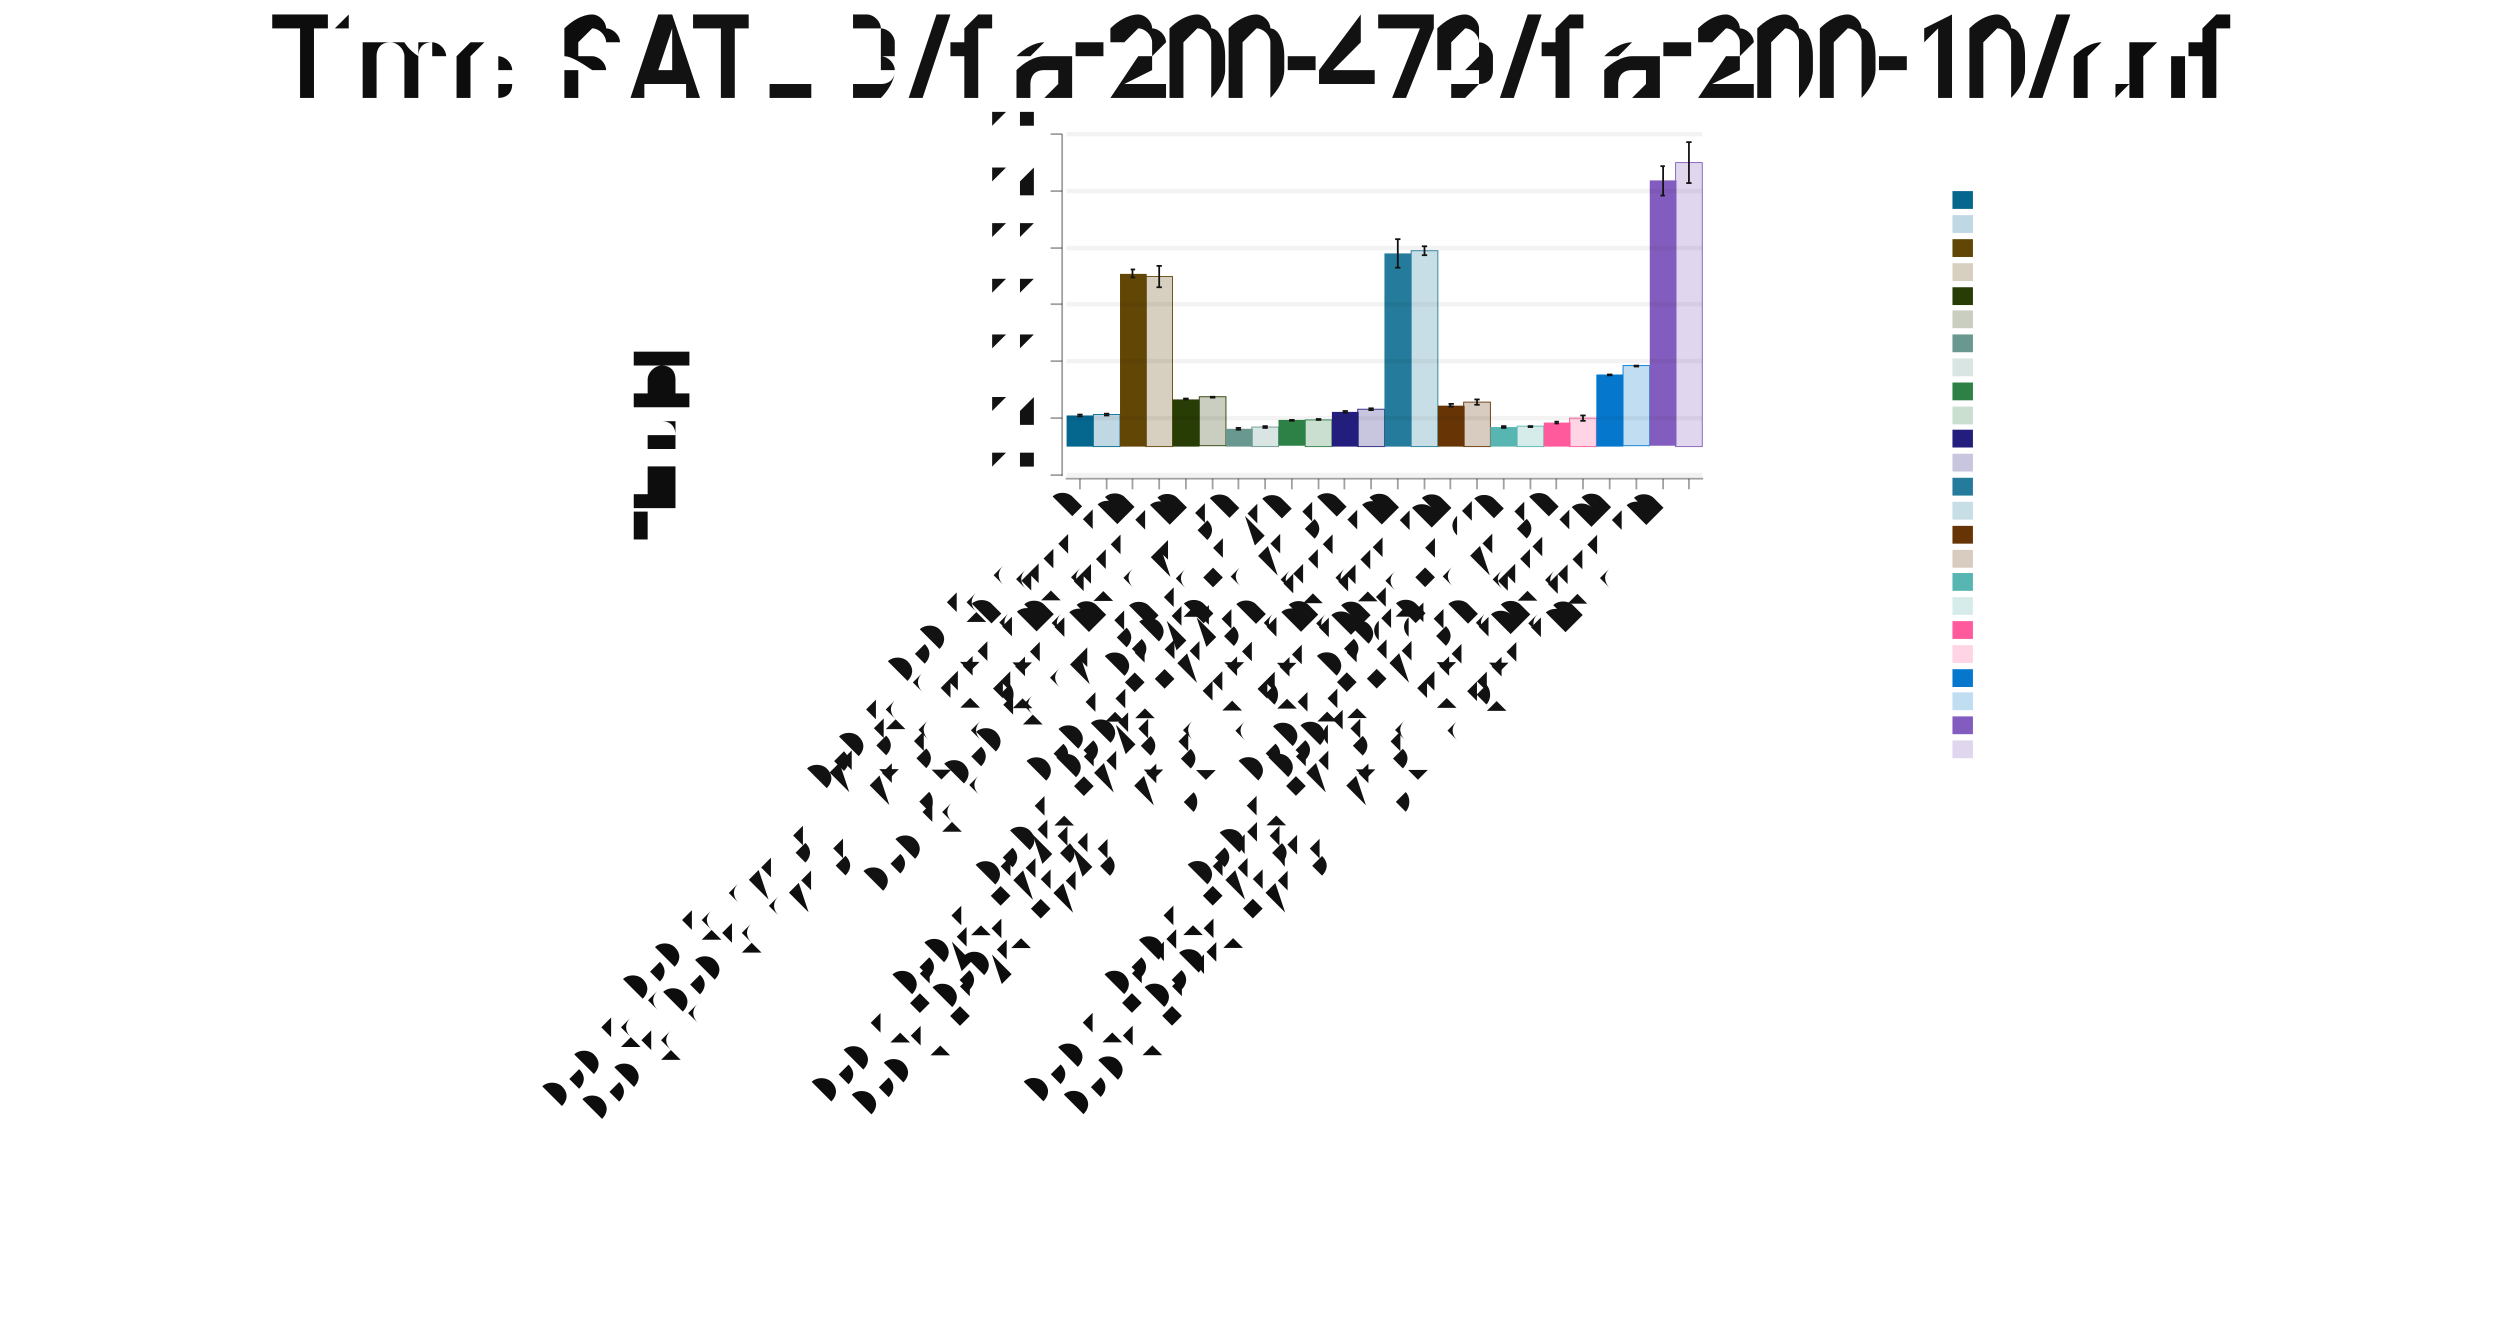
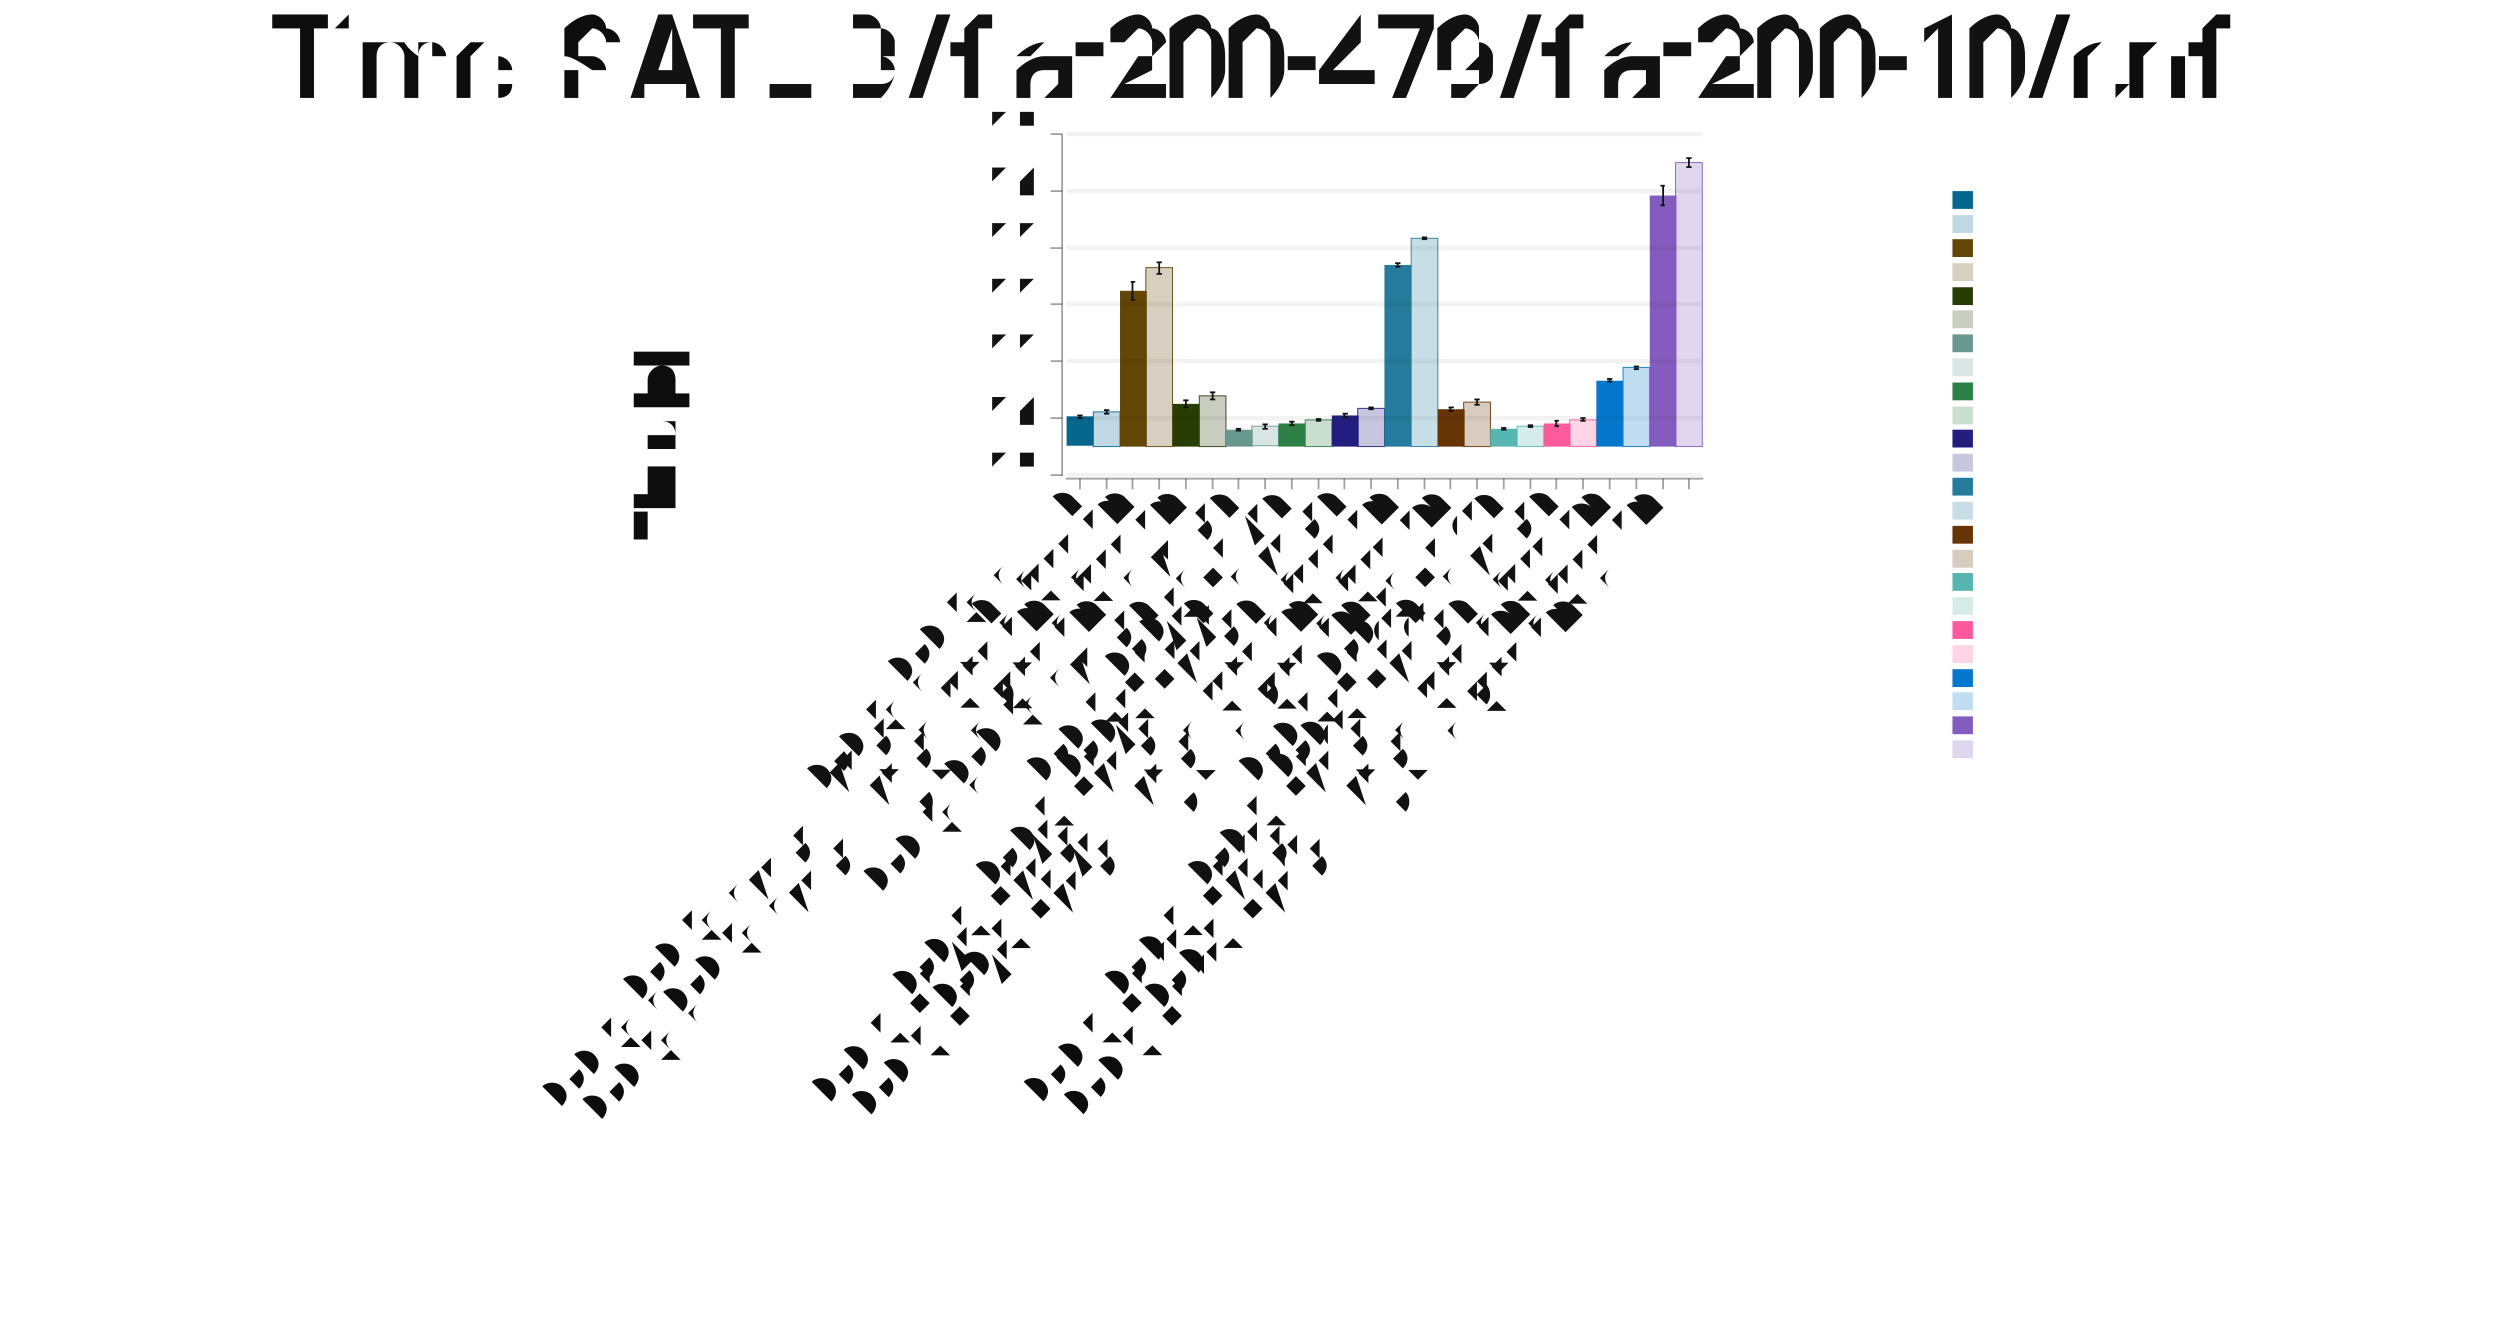
<svg xmlns="http://www.w3.org/2000/svg" width="563" height="300" viewBox="-1.505 -0.5 2.808 1.495">
  <style>svg {color-scheme: light dark;} {.canvas g, .title g, .axisbar g, .ticktext g, .tickglyph g, .ticklines g, .legendContent g text {fill: rgb(5%, 5%, 5%);} .ticklines g, .tickglyph g, .legendBorder g {stroke: rgb(5%, 5%, 5%);} .legendBorder g {fill: rgb(94%, 94%, 94%);}} @media (prefers-color-scheme:dark) {.canvas g, .title g, .axisbar g, .ticktext g, .tickglyph g, .ticklines g, .legendContent g text {fill: rgb(94%, 94%, 94%);} .ticklines g, .tickglyph g, .legendBorder g {stroke: rgb(94%, 94%, 94%);} .legendBorder g {fill: rgb(5%, 5%, 5%);}}
svg { font-family: system-ui,-apple-system,"Segoe UI",Roboto,"Helvetica Neue",Arial,"Noto Sans","Liberation Sans",sans-serif,"Apple Color Emoji","Segoe UI Emoji","Segoe UI Symbol","Noto Color Emoji";
}

ticktext { font-family: SFMono-Regular,Menlo,Monaco,Consolas,"Liberation Mono","Courier New",monospace;}</style>
  <g class="chart">
    <g class="barchart">
      <g stroke-width="0" stroke="rgb(2%, 29%, 48%)" stroke-opacity="1.0" fill="rgb(0%, 39%, 55%)" fill-opacity="1.0">
-         <rect width="0.03" height="0.035" x="-0.307" y="-0.034" />
+         <rect width="0.03" height="0.033" x="-0.307" y="-0.033" />
      </g>
      <g stroke-width="0.001" stroke="rgb(0%, 39%, 55%)" stroke-opacity="1.0" fill="rgb(0%, 39%, 55%)" fill-opacity="0.25">
-         <rect width="0.03" height="0.036" x="-0.277" y="-0.035" />
+         <rect width="0.03" height="0.039" x="-0.277" y="-0.038" />
      </g>
      <g stroke-width="0" stroke="rgb(2%, 29%, 48%)" stroke-opacity="1.0" fill="rgb(37%, 26%, 0%)" fill-opacity="1.0">
-         <rect width="0.03" height="0.194" x="-0.247" y="-0.193" />
+         <rect width="0.03" height="0.175" x="-0.247" y="-0.174" />
      </g>
      <g stroke-width="0.001" stroke="rgb(37%, 26%, 0%)" stroke-opacity="1.0" fill="rgb(37%, 26%, 0%)" fill-opacity="0.25">
-         <rect width="0.03" height="0.191" x="-0.218" y="-0.19" />
+         <rect width="0.03" height="0.201" x="-0.218" y="-0.2" />
      </g>
      <g stroke-width="0" stroke="rgb(2%, 29%, 48%)" stroke-opacity="1.0" fill="rgb(14%, 22%, 0%)" fill-opacity="1.0">
-         <rect width="0.03" height="0.053" x="-0.188" y="-0.052" />
+         <rect width="0.03" height="0.048" x="-0.188" y="-0.047" />
      </g>
      <g stroke-width="0.001" stroke="rgb(14%, 22%, 0%)" stroke-opacity="1.0" fill="rgb(14%, 22%, 0%)" fill-opacity="0.25">
-         <rect width="0.03" height="0.055" x="-0.158" y="-0.055" />
+         <rect width="0.03" height="0.057" x="-0.158" y="-0.056" />
      </g>
      <g stroke-width="0" stroke="rgb(2%, 29%, 48%)" stroke-opacity="1.0" fill="rgb(40%, 59%, 56%)" fill-opacity="1.0">
-         <rect width="0.03" height="0.02" x="-0.128" y="-0.019" />
+         <rect width="0.03" height="0.019" x="-0.128" y="-0.018" />
      </g>
      <g stroke-width="0.001" stroke="rgb(40%, 59%, 56%)" stroke-opacity="1.0" fill="rgb(40%, 59%, 56%)" fill-opacity="0.25">
-         <rect width="0.03" height="0.022" x="-0.099" y="-0.021" />
+         <rect width="0.03" height="0.022" x="-0.099" y="-0.022" />
      </g>
      <g stroke-width="0" stroke="rgb(2%, 29%, 48%)" stroke-opacity="1.0" fill="rgb(16%, 49%, 26%)" fill-opacity="1.0">
-         <rect width="0.03" height="0.029" x="-0.069" y="-0.029" />
+         <rect width="0.03" height="0.026" x="-0.069" y="-0.025" />
      </g>
      <g stroke-width="0.001" stroke="rgb(16%, 49%, 26%)" stroke-opacity="1.0" fill="rgb(16%, 49%, 26%)" fill-opacity="0.25">
        <rect width="0.03" height="0.03" x="-0.039" y="-0.029" />
      </g>
      <g stroke-width="0" stroke="rgb(2%, 29%, 48%)" stroke-opacity="1.0" fill="rgb(12%, 10%, 48%)" fill-opacity="1.0">
-         <rect width="0.03" height="0.039" x="-0.009" y="-0.038" />
+         <rect width="0.03" height="0.035" x="-0.009" y="-0.034" />
      </g>
      <g stroke-width="0.001" stroke="rgb(12%, 10%, 48%)" stroke-opacity="1.0" fill="rgb(12%, 10%, 48%)" fill-opacity="0.25">
-         <rect width="0.03" height="0.042" x="0.02" y="-0.041" />
+         <rect width="0.03" height="0.043" x="0.02" y="-0.042" />
      </g>
      <g stroke-width="0" stroke="rgb(2%, 29%, 48%)" stroke-opacity="1.0" fill="rgb(13%, 47%, 60%)" fill-opacity="1.0">
-         <rect width="0.03" height="0.217" x="0.05" y="-0.216" />
+         <rect width="0.03" height="0.204" x="0.05" y="-0.203" />
      </g>
      <g stroke-width="0.001" stroke="rgb(13%, 47%, 60%)" stroke-opacity="1.0" fill="rgb(13%, 47%, 60%)" fill-opacity="0.25">
-         <rect width="0.03" height="0.22" x="0.08" y="-0.219" />
+         <rect width="0.03" height="0.234" x="0.08" y="-0.233" />
      </g>
      <g stroke-width="0" stroke="rgb(2%, 29%, 48%)" stroke-opacity="1.0" fill="rgb(39%, 19%, 0%)" fill-opacity="1.0">
-         <rect width="0.03" height="0.046" x="0.11" y="-0.045" />
+         <rect width="0.03" height="0.042" x="0.11" y="-0.041" />
      </g>
      <g stroke-width="0.001" stroke="rgb(39%, 19%, 0%)" stroke-opacity="1.0" fill="rgb(39%, 19%, 0%)" fill-opacity="0.25">
        <rect width="0.03" height="0.05" x="0.139" y="-0.049" />
      </g>
      <g stroke-width="0" stroke="rgb(2%, 29%, 48%)" stroke-opacity="1.0" fill="rgb(33%, 71%, 69%)" fill-opacity="1.0">
-         <rect width="0.03" height="0.022" x="0.169" y="-0.021" />
+         <rect width="0.03" height="0.02" x="0.169" y="-0.019" />
      </g>
      <g stroke-width="0.001" stroke="rgb(33%, 71%, 69%)" stroke-opacity="1.0" fill="rgb(33%, 71%, 69%)" fill-opacity="0.25">
        <rect width="0.03" height="0.023" x="0.199" y="-0.022" />
      </g>
      <g stroke-width="0" stroke="rgb(2%, 29%, 48%)" stroke-opacity="1.0" fill="rgb(100%, 34%, 60%)" fill-opacity="1.0">
-         <rect width="0.03" height="0.027" x="0.229" y="-0.026" />
+         <rect width="0.03" height="0.026" x="0.229" y="-0.025" />
      </g>
      <g stroke-width="0.001" stroke="rgb(100%, 34%, 60%)" stroke-opacity="1.0" fill="rgb(100%, 34%, 60%)" fill-opacity="0.25">
-         <rect width="0.03" height="0.032" x="0.258" y="-0.031" />
+         <rect width="0.03" height="0.03" x="0.258" y="-0.029" />
      </g>
      <g stroke-width="0" stroke="rgb(2%, 29%, 48%)" stroke-opacity="1.0" fill="rgb(0%, 46%, 80%)" fill-opacity="1.0">
-         <rect width="0.03" height="0.081" x="0.288" y="-0.08" />
+         <rect width="0.03" height="0.074" x="0.288" y="-0.073" />
      </g>
      <g stroke-width="0.001" stroke="rgb(0%, 46%, 80%)" stroke-opacity="1.0" fill="rgb(0%, 46%, 80%)" fill-opacity="0.25">
-         <rect width="0.03" height="0.09" x="0.318" y="-0.09" />
+         <rect width="0.03" height="0.089" x="0.318" y="-0.088" />
      </g>
      <g stroke-width="0" stroke="rgb(2%, 29%, 48%)" stroke-opacity="1.0" fill="rgb(50%, 35%, 74%)" fill-opacity="1.0">
-         <rect width="0.03" height="0.298" x="0.348" y="-0.298" />
+         <rect width="0.03" height="0.282" x="0.348" y="-0.281" />
      </g>
      <g stroke-width="0.001" stroke="rgb(50%, 35%, 74%)" stroke-opacity="1.0" fill="rgb(50%, 35%, 74%)" fill-opacity="0.25">
        <rect width="0.03" height="0.319" x="0.377" y="-0.318" />
      </g>
    </g>
    <g class="errors">
      <g stroke-width="0.002" stroke="rgb(5%, 5%, 5%)" stroke-opacity="1.0" fill="none">
-         <polyline points="-0.295,-0.033 -0.289,-0.033" />
-         <polyline points="-0.292,-0.033 -0.292,-0.035" />
-         <polyline points="-0.295,-0.035 -0.289,-0.035" />
-       </g>
-       <g stroke-width="0.002" stroke="rgb(5%, 5%, 5%)" stroke-opacity="1.0" fill="none">
-         <polyline points="-0.265,-0.034 -0.259,-0.034" />
-         <polyline points="-0.262,-0.034 -0.262,-0.036" />
+         <polyline points="-0.295,-0.031 -0.289,-0.031" />
+         <polyline points="-0.292,-0.031 -0.292,-0.034" />
+         <polyline points="-0.295,-0.034 -0.289,-0.034" />
+       </g>
+       <g stroke-width="0.002" stroke="rgb(5%, 5%, 5%)" stroke-opacity="1.0" fill="none">
        <polyline points="-0.265,-0.036 -0.259,-0.036" />
-       </g>
-       <g stroke-width="0.002" stroke="rgb(5%, 5%, 5%)" stroke-opacity="1.0" fill="none">
-         <polyline points="-0.235,-0.189 -0.23,-0.189" />
-         <polyline points="-0.233,-0.189 -0.233,-0.198" />
-         <polyline points="-0.235,-0.198 -0.23,-0.198" />
-       </g>
-       <g stroke-width="0.002" stroke="rgb(5%, 5%, 5%)" stroke-opacity="1.0" fill="none">
-         <polyline points="-0.206,-0.178 -0.2,-0.178" />
-         <polyline points="-0.203,-0.178 -0.203,-0.202" />
-         <polyline points="-0.206,-0.202 -0.2,-0.202" />
-       </g>
-       <g stroke-width="0.002" stroke="rgb(5%, 5%, 5%)" stroke-opacity="1.0" fill="none">
-         <polyline points="-0.176,-0.052 -0.17,-0.052" />
-         <polyline points="-0.173,-0.052 -0.173,-0.053" />
-         <polyline points="-0.176,-0.053 -0.17,-0.053" />
-       </g>
-       <g stroke-width="0.002" stroke="rgb(5%, 5%, 5%)" stroke-opacity="1.0" fill="none">
-         <polyline points="-0.146,-0.054 -0.14,-0.054" />
-         <polyline points="-0.143,-0.054 -0.143,-0.055" />
-         <polyline points="-0.146,-0.055 -0.14,-0.055" />
-       </g>
-       <g stroke-width="0.002" stroke="rgb(5%, 5%, 5%)" stroke-opacity="1.0" fill="none">
-         <polyline points="-0.117,-0.018 -0.111,-0.018" />
-         <polyline points="-0.114,-0.018 -0.114,-0.02" />
-         <polyline points="-0.117,-0.02 -0.111,-0.02" />
-       </g>
-       <g stroke-width="0.002" stroke="rgb(5%, 5%, 5%)" stroke-opacity="1.0" fill="none">
-         <polyline points="-0.087,-0.02 -0.081,-0.02" />
-         <polyline points="-0.084,-0.02 -0.084,-0.022" />
-         <polyline points="-0.087,-0.022 -0.081,-0.022" />
-       </g>
-       <g stroke-width="0.002" stroke="rgb(5%, 5%, 5%)" stroke-opacity="1.0" fill="none">
-         <polyline points="-0.057,-0.028 -0.051,-0.028" />
-         <polyline points="-0.054,-0.028 -0.054,-0.029" />
-         <polyline points="-0.057,-0.029 -0.051,-0.029" />
-       </g>
-       <g stroke-width="0.002" stroke="rgb(5%, 5%, 5%)" stroke-opacity="1.0" fill="none">
-         <polyline points="-0.027,-0.029 -0.021,-0.029" />
-         <polyline points="-0.024,-0.029 -0.024,-0.03" />
+         <polyline points="-0.262,-0.036 -0.262,-0.04" />
+         <polyline points="-0.265,-0.04 -0.259,-0.04" />
+       </g>
+       <g stroke-width="0.002" stroke="rgb(5%, 5%, 5%)" stroke-opacity="1.0" fill="none">
+         <polyline points="-0.235,-0.164 -0.23,-0.164" />
+         <polyline points="-0.233,-0.164 -0.233,-0.184" />
+         <polyline points="-0.235,-0.184 -0.23,-0.184" />
+       </g>
+       <g stroke-width="0.002" stroke="rgb(5%, 5%, 5%)" stroke-opacity="1.0" fill="none">
+         <polyline points="-0.206,-0.193 -0.2,-0.193" />
+         <polyline points="-0.203,-0.193 -0.203,-0.206" />
+         <polyline points="-0.206,-0.206 -0.2,-0.206" />
+       </g>
+       <g stroke-width="0.002" stroke="rgb(5%, 5%, 5%)" stroke-opacity="1.0" fill="none">
+         <polyline points="-0.176,-0.043 -0.17,-0.043" />
+         <polyline points="-0.173,-0.043 -0.173,-0.051" />
+         <polyline points="-0.176,-0.051 -0.17,-0.051" />
+       </g>
+       <g stroke-width="0.002" stroke="rgb(5%, 5%, 5%)" stroke-opacity="1.0" fill="none">
+         <polyline points="-0.146,-0.052 -0.14,-0.052" />
+         <polyline points="-0.143,-0.052 -0.143,-0.06" />
+         <polyline points="-0.146,-0.06 -0.14,-0.06" />
+       </g>
+       <g stroke-width="0.002" stroke="rgb(5%, 5%, 5%)" stroke-opacity="1.0" fill="none">
+         <polyline points="-0.117,-0.017 -0.111,-0.017" />
+         <polyline points="-0.114,-0.017 -0.114,-0.019" />
+         <polyline points="-0.117,-0.019 -0.111,-0.019" />
+       </g>
+       <g stroke-width="0.002" stroke="rgb(5%, 5%, 5%)" stroke-opacity="1.0" fill="none">
+         <polyline points="-0.087,-0.019 -0.081,-0.019" />
+         <polyline points="-0.084,-0.019 -0.084,-0.024" />
+         <polyline points="-0.087,-0.024 -0.081,-0.024" />
+       </g>
+       <g stroke-width="0.002" stroke="rgb(5%, 5%, 5%)" stroke-opacity="1.0" fill="none">
+         <polyline points="-0.057,-0.023 -0.051,-0.023" />
+         <polyline points="-0.054,-0.023 -0.054,-0.027" />
+         <polyline points="-0.057,-0.027 -0.051,-0.027" />
+       </g>
+       <g stroke-width="0.002" stroke="rgb(5%, 5%, 5%)" stroke-opacity="1.0" fill="none">
+         <polyline points="-0.027,-0.028 -0.021,-0.028" />
+         <polyline points="-0.024,-0.028 -0.024,-0.03" />
        <polyline points="-0.027,-0.03 -0.021,-0.03" />
      </g>
      <g stroke-width="0.002" stroke="rgb(5%, 5%, 5%)" stroke-opacity="1.0" fill="none">
-         <polyline points="0.003,-0.037 0.009,-0.037" />
-         <polyline points="0.005,-0.037 0.005,-0.039" />
-         <polyline points="0.003,-0.039 0.009,-0.039" />
-       </g>
-       <g stroke-width="0.002" stroke="rgb(5%, 5%, 5%)" stroke-opacity="1.0" fill="none">
-         <polyline points="0.032,-0.04 0.038,-0.04" />
-         <polyline points="0.035,-0.04 0.035,-0.042" />
-         <polyline points="0.032,-0.042 0.038,-0.042" />
-       </g>
-       <g stroke-width="0.002" stroke="rgb(5%, 5%, 5%)" stroke-opacity="1.0" fill="none">
-         <polyline points="0.062,-0.2 0.068,-0.2" />
-         <polyline points="0.065,-0.2 0.065,-0.232" />
-         <polyline points="0.062,-0.232 0.068,-0.232" />
-       </g>
-       <g stroke-width="0.002" stroke="rgb(5%, 5%, 5%)" stroke-opacity="1.0" fill="none">
-         <polyline points="0.092,-0.214 0.098,-0.214" />
-         <polyline points="0.095,-0.214 0.095,-0.224" />
-         <polyline points="0.092,-0.224 0.098,-0.224" />
-       </g>
-       <g stroke-width="0.002" stroke="rgb(5%, 5%, 5%)" stroke-opacity="1.0" fill="none">
-         <polyline points="0.122,-0.044 0.128,-0.044" />
-         <polyline points="0.124,-0.044 0.124,-0.047" />
-         <polyline points="0.122,-0.047 0.128,-0.047" />
+         <polyline points="0.003,-0.032 0.009,-0.032" />
+         <polyline points="0.005,-0.032 0.005,-0.036" />
+         <polyline points="0.003,-0.036 0.009,-0.036" />
+       </g>
+       <g stroke-width="0.002" stroke="rgb(5%, 5%, 5%)" stroke-opacity="1.0" fill="none">
+         <polyline points="0.032,-0.041 0.038,-0.041" />
+         <polyline points="0.035,-0.041 0.035,-0.043" />
+         <polyline points="0.032,-0.043 0.038,-0.043" />
+       </g>
+       <g stroke-width="0.002" stroke="rgb(5%, 5%, 5%)" stroke-opacity="1.0" fill="none">
+         <polyline points="0.062,-0.201 0.068,-0.201" />
+         <polyline points="0.065,-0.201 0.065,-0.205" />
+         <polyline points="0.062,-0.205 0.068,-0.205" />
+       </g>
+       <g stroke-width="0.002" stroke="rgb(5%, 5%, 5%)" stroke-opacity="1.0" fill="none">
+         <polyline points="0.092,-0.232 0.098,-0.232" />
+         <polyline points="0.095,-0.232 0.095,-0.234" />
+         <polyline points="0.092,-0.234 0.098,-0.234" />
+       </g>
+       <g stroke-width="0.002" stroke="rgb(5%, 5%, 5%)" stroke-opacity="1.0" fill="none">
+         <polyline points="0.122,-0.039 0.128,-0.039" />
+         <polyline points="0.124,-0.039 0.124,-0.043" />
+         <polyline points="0.122,-0.043 0.128,-0.043" />
      </g>
      <g stroke-width="0.002" stroke="rgb(5%, 5%, 5%)" stroke-opacity="1.0" fill="none">
        <polyline points="0.151,-0.046 0.157,-0.046" />
        <polyline points="0.154,-0.046 0.154,-0.052" />
        <polyline points="0.151,-0.052 0.157,-0.052" />
      </g>
      <g stroke-width="0.002" stroke="rgb(5%, 5%, 5%)" stroke-opacity="1.0" fill="none">
+         <polyline points="0.181,-0.018 0.187,-0.018" />
+         <polyline points="0.184,-0.018 0.184,-0.02" />
        <polyline points="0.181,-0.02 0.187,-0.02" />
-         <polyline points="0.184,-0.02 0.184,-0.022" />
-         <polyline points="0.181,-0.022 0.187,-0.022" />
      </g>
      <g stroke-width="0.002" stroke="rgb(5%, 5%, 5%)" stroke-opacity="1.0" fill="none">
        <polyline points="0.211,-0.021 0.217,-0.021" />
-         <polyline points="0.214,-0.021 0.214,-0.022" />
-         <polyline points="0.211,-0.022 0.217,-0.022" />
-       </g>
-       <g stroke-width="0.002" stroke="rgb(5%, 5%, 5%)" stroke-opacity="1.0" fill="none">
-         <polyline points="0.241,-0.025 0.246,-0.025" />
-         <polyline points="0.243,-0.025 0.243,-0.027" />
-         <polyline points="0.241,-0.027 0.246,-0.027" />
+         <polyline points="0.214,-0.021 0.214,-0.023" />
+         <polyline points="0.211,-0.023 0.217,-0.023" />
+       </g>
+       <g stroke-width="0.002" stroke="rgb(5%, 5%, 5%)" stroke-opacity="1.0" fill="none">
+         <polyline points="0.241,-0.022 0.246,-0.022" />
+         <polyline points="0.243,-0.022 0.243,-0.028" />
+         <polyline points="0.241,-0.028 0.246,-0.028" />
      </g>
      <g stroke-width="0.002" stroke="rgb(5%, 5%, 5%)" stroke-opacity="1.0" fill="none">
        <polyline points="0.27,-0.028 0.276,-0.028" />
-         <polyline points="0.273,-0.028 0.273,-0.034" />
-         <polyline points="0.27,-0.034 0.276,-0.034" />
-       </g>
-       <g stroke-width="0.002" stroke="rgb(5%, 5%, 5%)" stroke-opacity="1.0" fill="none">
-         <polyline points="0.3,-0.079 0.306,-0.079" />
-         <polyline points="0.303,-0.079 0.303,-0.08" />
-         <polyline points="0.3,-0.08 0.306,-0.08" />
-       </g>
-       <g stroke-width="0.002" stroke="rgb(5%, 5%, 5%)" stroke-opacity="1.0" fill="none">
+         <polyline points="0.273,-0.028 0.273,-0.031" />
+         <polyline points="0.27,-0.031 0.276,-0.031" />
+       </g>
+       <g stroke-width="0.002" stroke="rgb(5%, 5%, 5%)" stroke-opacity="1.0" fill="none">
+         <polyline points="0.3,-0.072 0.306,-0.072" />
+         <polyline points="0.303,-0.072 0.303,-0.075" />
+         <polyline points="0.3,-0.075 0.306,-0.075" />
+       </g>
+       <g stroke-width="0.002" stroke="rgb(5%, 5%, 5%)" stroke-opacity="1.0" fill="none">
+         <polyline points="0.33,-0.086 0.336,-0.086" />
+         <polyline points="0.333,-0.086 0.333,-0.089" />
        <polyline points="0.33,-0.089 0.336,-0.089" />
-         <polyline points="0.333,-0.089 0.333,-0.09" />
-         <polyline points="0.33,-0.09 0.336,-0.09" />
-       </g>
-       <g stroke-width="0.002" stroke="rgb(5%, 5%, 5%)" stroke-opacity="1.0" fill="none">
-         <polyline points="0.36,-0.281 0.365,-0.281" />
-         <polyline points="0.363,-0.281 0.363,-0.314" />
-         <polyline points="0.36,-0.314 0.365,-0.314" />
-       </g>
-       <g stroke-width="0.002" stroke="rgb(5%, 5%, 5%)" stroke-opacity="1.0" fill="none">
-         <polyline points="0.389,-0.295 0.395,-0.295" />
-         <polyline points="0.392,-0.295 0.392,-0.341" />
-         <polyline points="0.389,-0.341 0.395,-0.341" />
+       </g>
+       <g stroke-width="0.002" stroke="rgb(5%, 5%, 5%)" stroke-opacity="1.0" fill="none">
+         <polyline points="0.36,-0.27 0.365,-0.27" />
+         <polyline points="0.363,-0.27 0.363,-0.292" />
+         <polyline points="0.36,-0.292 0.365,-0.292" />
+       </g>
+       <g stroke-width="0.002" stroke="rgb(5%, 5%, 5%)" stroke-opacity="1.0" fill="none">
+         <polyline points="0.389,-0.313 0.395,-0.313" />
+         <polyline points="0.392,-0.313 0.392,-0.323" />
+         <polyline points="0.389,-0.323 0.395,-0.323" />
      </g>
    </g>
    <g class="datapadding" />
  </g>
  <g class="hud">
    <g class="axis">
      <g class="axisbar">
        <g stroke-width="0" stroke="rgb(0%, 0%, 0%)" stroke-opacity="0" fill="rgb(5%, 5%, 5%)" fill-opacity="0.4">
          <rect width="0.716" height="0.002" x="-0.308" y="0.036" />
        </g>
      </g>
      <g class="ticks">
        <g class="tickglyph">
          <g stroke-width="0.002" stroke="rgb(5%, 5%, 5%)" stroke-opacity="0.4" fill="rgb(5%, 5%, 5%)" fill-opacity="0.4">
            <polyline points="-0.292,0.049 -0.292,0.037" />
            <polyline points="-0.262,0.049 -0.262,0.037" />
            <polyline points="-0.233,0.049 -0.233,0.037" />
            <polyline points="-0.203,0.049 -0.203,0.037" />
            <polyline points="-0.173,0.049 -0.173,0.037" />
            <polyline points="-0.143,0.049 -0.143,0.037" />
            <polyline points="-0.114,0.049 -0.114,0.037" />
            <polyline points="-0.084,0.049 -0.084,0.037" />
            <polyline points="-0.054,0.049 -0.054,0.037" />
            <polyline points="-0.024,0.049 -0.024,0.037" />
            <polyline points="0.005,0.049 0.005,0.037" />
            <polyline points="0.035,0.049 0.035,0.037" />
            <polyline points="0.065,0.049 0.065,0.037" />
            <polyline points="0.095,0.049 0.095,0.037" />
            <polyline points="0.124,0.049 0.124,0.037" />
            <polyline points="0.154,0.049 0.154,0.037" />
            <polyline points="0.184,0.049 0.184,0.037" />
            <polyline points="0.214,0.049 0.214,0.037" />
            <polyline points="0.243,0.049 0.243,0.037" />
            <polyline points="0.273,0.049 0.273,0.037" />
            <polyline points="0.303,0.049 0.303,0.037" />
            <polyline points="0.333,0.049 0.333,0.037" />
            <polyline points="0.363,0.049 0.363,0.037" />
            <polyline points="0.392,0.049 0.392,0.037" />
          </g>
        </g>
        <g class="ticktext">
          <g stroke-width="0.0" stroke="none" fill="rgb(5%, 5%, 5%)" fill-opacity="1.0" font-size="0.04" text-anchor="end">
            <text x="-0.292" y="0.07" transform="rotate(-45.0, -0.292, 0.0698)">CDCL (adaptive)</text>
            <text x="-0.262" y="0.07" transform="rotate(-45.0, -0.2623, 0.0698)">CDCL (adaptive), Baseline</text>
            <text x="-0.233" y="0.07" transform="rotate(-45.0, -0.2325, 0.0698)">CDCL (adaptive, mVISDS, ExpRestart(100, 2))</text>
            <text x="-0.203" y="0.07" transform="rotate(-45.0, -0.2027, 0.0698)">CDCL (adaptive, mVISDS, ExpRestart(100, 2)), Baseline</text>
            <text x="-0.173" y="0.07" transform="rotate(-45.0, -0.173, 0.0698)">CDCL (adaptive, mVISDS, LubyRestart(100, 2))</text>
            <text x="-0.143" y="0.07" transform="rotate(-45.0, -0.1432, 0.0698)">CDCL (adaptive, mVISDS, LubyRestart(100, 2)), Baseline</text>
            <text x="-0.114" y="0.07" transform="rotate(-45.0, -0.1135, 0.0698)">CDCL (adaptive, mVSIDS)</text>
            <text x="-0.084" y="0.07" transform="rotate(-45.0, -0.0837, 0.0698)">CDCL (adaptive, mVSIDS), Baseline</text>
            <text x="-0.054" y="0.07" transform="rotate(-45.0, -0.054, 0.0698)">CDCL (α = 0.75)</text>
            <text x="-0.024" y="0.07" transform="rotate(-45.0, -0.0242, 0.0698)">CDCL (α = 0.75), Baseline</text>
            <text x="0.005" y="0.07" transform="rotate(-45.0, 0.0055, 0.0698)">CDCL (α = 0.75, mVISDS)</text>
            <text x="0.035" y="0.07" transform="rotate(-45.0, 0.0353, 0.0698)">CDCL (α = 0.75, mVISDS), Baseline</text>
            <text x="0.065" y="0.07" transform="rotate(-45.0, 0.065, 0.0698)">CDCL (α = 0.75, mVISDS, ExpRestart(100, 2))</text>
            <text x="0.095" y="0.07" transform="rotate(-45.0, 0.0948, 0.0698)">CDCL (α = 0.75, mVISDS, ExpRestart(100, 2)), Baseline</text>
            <text x="0.124" y="0.07" transform="rotate(-45.0, 0.1245, 0.0698)">CDCL (α = 0.75, mVISDS, LubyRestart(100, 2))</text>
            <text x="0.154" y="0.07" transform="rotate(-45.0, 0.1543, 0.0698)">CDCL (α = 0.75, mVISDS, LubyRestart(100, 2)), Baseline</text>
            <text x="0.184" y="0.07" transform="rotate(-45.0, 0.184, 0.0698)">CDCL (α = 0.95)</text>
            <text x="0.214" y="0.07" transform="rotate(-45.0, 0.2138, 0.0698)">CDCL (α = 0.95), Baseline</text>
            <text x="0.243" y="0.07" transform="rotate(-45.0, 0.2435, 0.0698)">CDCL (α = 0.95, mVISDS)</text>
            <text x="0.273" y="0.07" transform="rotate(-45.0, 0.2733, 0.0698)">CDCL (α = 0.95, mVISDS), Baseline</text>
            <text x="0.303" y="0.07" transform="rotate(-45.0, 0.3031, 0.0698)">CDCL (α = 0.95, mVISDS, ExpRestart(100, 2))</text>
            <text x="0.333" y="0.07" transform="rotate(-45.0, 0.3328, 0.0698)">CDCL (α = 0.95, mVISDS, ExpRestart(100, 2)), Baseline</text>
            <text x="0.363" y="0.07" transform="rotate(-45.0, 0.3626, 0.0698)">CDCL (α = 0.95, mVISDS, LubyRestart(100, 2))</text>
            <text x="0.392" y="0.07" transform="rotate(-45.0, 0.3923, 0.0698)">CDCL (α = 0.95, mVISDS, LubyRestart(100, 2)), Baseline</text>
          </g>
        </g>
      </g>
    </g>
    <g class="axis">
      <g class="axisbar">
        <g stroke-width="0" stroke="rgb(0%, 0%, 0%)" stroke-opacity="0" fill="rgb(5%, 5%, 5%)" fill-opacity="0.4">
          <rect width="0.002" height="0.384" x="-0.313" y="-0.35" />
        </g>
      </g>
      <g class="ticks">
        <g class="ticklines">
          <g stroke-width="0.005" stroke="rgb(5%, 5%, 5%)" stroke-opacity="0.05" fill="none">
            <polyline points="-0.307,0.033 0.407,0.033" />
            <polyline points="-0.307,-0.031 0.407,-0.031" />
            <polyline points="-0.307,-0.095 0.407,-0.095" />
            <polyline points="-0.307,-0.159 0.407,-0.159" />
            <polyline points="-0.307,-0.222 0.407,-0.222" />
            <polyline points="-0.307,-0.286 0.407,-0.286" />
            <polyline points="-0.307,-0.35 0.407,-0.35" />
          </g>
        </g>
        <g class="tickglyph">
          <g stroke-width="0.002" stroke="rgb(5%, 5%, 5%)" stroke-opacity="0.4" fill="rgb(5%, 5%, 5%)" fill-opacity="0.4">
            <polyline points="-0.325,0.033 -0.312,0.033" />
            <polyline points="-0.325,-0.031 -0.312,-0.031" />
            <polyline points="-0.325,-0.095 -0.312,-0.095" />
            <polyline points="-0.325,-0.159 -0.312,-0.159" />
            <polyline points="-0.325,-0.222 -0.312,-0.222" />
            <polyline points="-0.325,-0.286 -0.312,-0.286" />
            <polyline points="-0.325,-0.35 -0.312,-0.35" />
          </g>
        </g>
        <g class="ticktext">
          <g stroke-width="0.0" stroke="none" fill="rgb(5%, 5%, 5%)" fill-opacity="1.0" font-size="0.04" text-anchor="end">
            <text x="-0.335" y="0.037">-0.6</text>
            <text x="-0.335" y="-0.027">-0.4</text>
            <text x="-0.335" y="-0.091">-0.2</text>
            <text x="-0.335" y="-0.154"> 0.0</text>
            <text x="-0.335" y="-0.218"> 0.2</text>
            <text x="-0.335" y="-0.282"> 0.4</text>
            <text x="-0.335" y="-0.345"> 0.6</text>
          </g>
        </g>
      </g>
    </g>
    <g class="title">
      <g stroke-width="0.0" stroke="none" fill="rgb(5%, 5%, 5%)" fill-opacity="1.0" font-size="0.12" text-anchor="middle">
        <text x="-0.101" y="-0.387">Time: SATLIB/flat200-479/flat200-10/cnf</text>
      </g>
    </g>
    <g class="legend">
      <g class="padding" />
      <g class="padding" />
      <g class="frame">
        <g stroke-width="0" stroke="rgb(5%, 5%, 5%)" stroke-opacity="1.0" fill="rgb(5%, 5%, 5%)" fill-opacity="0">
          <rect width="0.455" height="0.65" x="0.264" y="-0.292" />
        </g>
      </g>
      <g class="legendContent">
        <g stroke-width="0" stroke="rgb(50%, 35%, 74%)" stroke-opacity="1.0" fill="rgb(50%, 35%, 74%)" fill-opacity="0.25">
          <rect width="0.023" height="0.02" x="0.688" y="0.331" />
        </g>
        <g stroke-width="0.0" stroke="none" fill="rgb(5%, 5%, 5%)" fill-opacity="1.0" font-size="0.012" text-anchor="start">
          <text x="0.272" y="0.344">CDCL (α = 0.95, mVISDS, LubyRestart(100, 2)), Baseline</text>
        </g>
        <g stroke-width="0" stroke="rgb(2%, 29%, 48%)" stroke-opacity="1.0" fill="rgb(50%, 35%, 74%)" fill-opacity="1.0">
          <rect width="0.023" height="0.02" x="0.688" y="0.304" />
        </g>
        <g stroke-width="0.0" stroke="none" fill="rgb(5%, 5%, 5%)" fill-opacity="1.0" font-size="0.012" text-anchor="start">
          <text x="0.272" y="0.317">CDCL (α = 0.95, mVISDS, LubyRestart(100, 2))</text>
        </g>
        <g stroke-width="0" stroke="rgb(0%, 46%, 80%)" stroke-opacity="1.0" fill="rgb(0%, 46%, 80%)" fill-opacity="0.25">
          <rect width="0.023" height="0.02" x="0.688" y="0.277" />
        </g>
        <g stroke-width="0.0" stroke="none" fill="rgb(5%, 5%, 5%)" fill-opacity="1.0" font-size="0.012" text-anchor="start">
          <text x="0.272" y="0.29">CDCL (α = 0.95, mVISDS, ExpRestart(100, 2)), Baseline</text>
        </g>
        <g stroke-width="0" stroke="rgb(2%, 29%, 48%)" stroke-opacity="1.0" fill="rgb(0%, 46%, 80%)" fill-opacity="1.0">
          <rect width="0.023" height="0.02" x="0.688" y="0.251" />
        </g>
        <g stroke-width="0.0" stroke="none" fill="rgb(5%, 5%, 5%)" fill-opacity="1.0" font-size="0.012" text-anchor="start">
          <text x="0.272" y="0.263">CDCL (α = 0.95, mVISDS, ExpRestart(100, 2))</text>
        </g>
        <g stroke-width="0" stroke="rgb(100%, 34%, 60%)" stroke-opacity="1.0" fill="rgb(100%, 34%, 60%)" fill-opacity="0.25">
          <rect width="0.023" height="0.02" x="0.688" y="0.224" />
        </g>
        <g stroke-width="0.0" stroke="none" fill="rgb(5%, 5%, 5%)" fill-opacity="1.0" font-size="0.012" text-anchor="start">
          <text x="0.272" y="0.236">CDCL (α = 0.95, mVISDS), Baseline</text>
        </g>
        <g stroke-width="0" stroke="rgb(2%, 29%, 48%)" stroke-opacity="1.0" fill="rgb(100%, 34%, 60%)" fill-opacity="1.0">
          <rect width="0.023" height="0.02" x="0.688" y="0.197" />
        </g>
        <g stroke-width="0.0" stroke="none" fill="rgb(5%, 5%, 5%)" fill-opacity="1.0" font-size="0.012" text-anchor="start">
          <text x="0.272" y="0.21">CDCL (α = 0.95, mVISDS)</text>
        </g>
        <g stroke-width="0" stroke="rgb(33%, 71%, 69%)" stroke-opacity="1.0" fill="rgb(33%, 71%, 69%)" fill-opacity="0.25">
          <rect width="0.023" height="0.02" x="0.688" y="0.17" />
        </g>
        <g stroke-width="0.0" stroke="none" fill="rgb(5%, 5%, 5%)" fill-opacity="1.0" font-size="0.012" text-anchor="start">
          <text x="0.272" y="0.183">CDCL (α = 0.95), Baseline</text>
        </g>
        <g stroke-width="0" stroke="rgb(2%, 29%, 48%)" stroke-opacity="1.0" fill="rgb(33%, 71%, 69%)" fill-opacity="1.0">
          <rect width="0.023" height="0.02" x="0.688" y="0.143" />
        </g>
        <g stroke-width="0.0" stroke="none" fill="rgb(5%, 5%, 5%)" fill-opacity="1.0" font-size="0.012" text-anchor="start">
          <text x="0.272" y="0.156">CDCL (α = 0.95)</text>
        </g>
        <g stroke-width="0" stroke="rgb(39%, 19%, 0%)" stroke-opacity="1.0" fill="rgb(39%, 19%, 0%)" fill-opacity="0.25">
          <rect width="0.023" height="0.02" x="0.688" y="0.117" />
        </g>
        <g stroke-width="0.0" stroke="none" fill="rgb(5%, 5%, 5%)" fill-opacity="1.0" font-size="0.012" text-anchor="start">
          <text x="0.272" y="0.129">CDCL (α = 0.75, mVISDS, LubyRestart(100, 2)), Baseline</text>
        </g>
        <g stroke-width="0" stroke="rgb(2%, 29%, 48%)" stroke-opacity="1.0" fill="rgb(39%, 19%, 0%)" fill-opacity="1.0">
          <rect width="0.023" height="0.02" x="0.688" y="0.09" />
        </g>
        <g stroke-width="0.0" stroke="none" fill="rgb(5%, 5%, 5%)" fill-opacity="1.0" font-size="0.012" text-anchor="start">
          <text x="0.272" y="0.102">CDCL (α = 0.75, mVISDS, LubyRestart(100, 2))</text>
        </g>
        <g stroke-width="0" stroke="rgb(13%, 47%, 60%)" stroke-opacity="1.0" fill="rgb(13%, 47%, 60%)" fill-opacity="0.25">
          <rect width="0.023" height="0.02" x="0.688" y="0.063" />
        </g>
        <g stroke-width="0.0" stroke="none" fill="rgb(5%, 5%, 5%)" fill-opacity="1.0" font-size="0.012" text-anchor="start">
          <text x="0.272" y="0.076">CDCL (α = 0.75, mVISDS, ExpRestart(100, 2)), Baseline</text>
        </g>
        <g stroke-width="0" stroke="rgb(2%, 29%, 48%)" stroke-opacity="1.0" fill="rgb(13%, 47%, 60%)" fill-opacity="1.0">
          <rect width="0.023" height="0.02" x="0.688" y="0.036" />
        </g>
        <g stroke-width="0.0" stroke="none" fill="rgb(5%, 5%, 5%)" fill-opacity="1.0" font-size="0.012" text-anchor="start">
          <text x="0.272" y="0.049">CDCL (α = 0.75, mVISDS, ExpRestart(100, 2))</text>
        </g>
        <g stroke-width="0" stroke="rgb(12%, 10%, 48%)" stroke-opacity="1.0" fill="rgb(12%, 10%, 48%)" fill-opacity="0.25">
          <rect width="0.023" height="0.02" x="0.688" y="0.009" />
        </g>
        <g stroke-width="0.0" stroke="none" fill="rgb(5%, 5%, 5%)" fill-opacity="1.0" font-size="0.012" text-anchor="start">
          <text x="0.272" y="0.022">CDCL (α = 0.75, mVISDS), Baseline</text>
        </g>
        <g stroke-width="0" stroke="rgb(2%, 29%, 48%)" stroke-opacity="1.0" fill="rgb(12%, 10%, 48%)" fill-opacity="1.0">
          <rect width="0.023" height="0.02" x="0.688" y="-0.018" />
        </g>
        <g stroke-width="0.0" stroke="none" fill="rgb(5%, 5%, 5%)" fill-opacity="1.0" font-size="0.012" text-anchor="start">
          <text x="0.272" y="-0.005">CDCL (α = 0.75, mVISDS)</text>
        </g>
        <g stroke-width="0" stroke="rgb(16%, 49%, 26%)" stroke-opacity="1.0" fill="rgb(16%, 49%, 26%)" fill-opacity="0.25">
          <rect width="0.023" height="0.02" x="0.688" y="-0.044" />
        </g>
        <g stroke-width="0.0" stroke="none" fill="rgb(5%, 5%, 5%)" fill-opacity="1.0" font-size="0.012" text-anchor="start">
          <text x="0.272" y="-0.032">CDCL (α = 0.75), Baseline</text>
        </g>
        <g stroke-width="0" stroke="rgb(2%, 29%, 48%)" stroke-opacity="1.0" fill="rgb(16%, 49%, 26%)" fill-opacity="1.0">
          <rect width="0.023" height="0.02" x="0.688" y="-0.071" />
        </g>
        <g stroke-width="0.0" stroke="none" fill="rgb(5%, 5%, 5%)" fill-opacity="1.0" font-size="0.012" text-anchor="start">
          <text x="0.272" y="-0.058">CDCL (α = 0.75)</text>
        </g>
        <g stroke-width="0" stroke="rgb(40%, 59%, 56%)" stroke-opacity="1.0" fill="rgb(40%, 59%, 56%)" fill-opacity="0.25">
          <rect width="0.023" height="0.02" x="0.688" y="-0.098" />
        </g>
        <g stroke-width="0.0" stroke="none" fill="rgb(5%, 5%, 5%)" fill-opacity="1.0" font-size="0.012" text-anchor="start">
          <text x="0.272" y="-0.085">CDCL (adaptive, mVSIDS), Baseline</text>
        </g>
        <g stroke-width="0" stroke="rgb(2%, 29%, 48%)" stroke-opacity="1.0" fill="rgb(40%, 59%, 56%)" fill-opacity="1.0">
          <rect width="0.023" height="0.02" x="0.688" y="-0.125" />
        </g>
        <g stroke-width="0.0" stroke="none" fill="rgb(5%, 5%, 5%)" fill-opacity="1.0" font-size="0.012" text-anchor="start">
          <text x="0.272" y="-0.112">CDCL (adaptive, mVSIDS)</text>
        </g>
        <g stroke-width="0" stroke="rgb(14%, 22%, 0%)" stroke-opacity="1.0" fill="rgb(14%, 22%, 0%)" fill-opacity="0.25">
          <rect width="0.023" height="0.02" x="0.688" y="-0.152" />
        </g>
        <g stroke-width="0.0" stroke="none" fill="rgb(5%, 5%, 5%)" fill-opacity="1.0" font-size="0.012" text-anchor="start">
          <text x="0.272" y="-0.139">CDCL (adaptive, mVISDS, LubyRestart(100, 2)), Baseline</text>
        </g>
        <g stroke-width="0" stroke="rgb(2%, 29%, 48%)" stroke-opacity="1.0" fill="rgb(14%, 22%, 0%)" fill-opacity="1.0">
          <rect width="0.023" height="0.02" x="0.688" y="-0.178" />
        </g>
        <g stroke-width="0.0" stroke="none" fill="rgb(5%, 5%, 5%)" fill-opacity="1.0" font-size="0.012" text-anchor="start">
          <text x="0.272" y="-0.166">CDCL (adaptive, mVISDS, LubyRestart(100, 2))</text>
        </g>
        <g stroke-width="0" stroke="rgb(37%, 26%, 0%)" stroke-opacity="1.0" fill="rgb(37%, 26%, 0%)" fill-opacity="0.25">
          <rect width="0.023" height="0.02" x="0.688" y="-0.205" />
        </g>
        <g stroke-width="0.0" stroke="none" fill="rgb(5%, 5%, 5%)" fill-opacity="1.0" font-size="0.012" text-anchor="start">
          <text x="0.272" y="-0.192">CDCL (adaptive, mVISDS, ExpRestart(100, 2)), Baseline</text>
        </g>
        <g stroke-width="0" stroke="rgb(2%, 29%, 48%)" stroke-opacity="1.0" fill="rgb(37%, 26%, 0%)" fill-opacity="1.0">
          <rect width="0.023" height="0.02" x="0.688" y="-0.232" />
        </g>
        <g stroke-width="0.0" stroke="none" fill="rgb(5%, 5%, 5%)" fill-opacity="1.0" font-size="0.012" text-anchor="start">
          <text x="0.272" y="-0.219">CDCL (adaptive, mVISDS, ExpRestart(100, 2))</text>
        </g>
        <g stroke-width="0" stroke="rgb(0%, 39%, 55%)" stroke-opacity="1.0" fill="rgb(0%, 39%, 55%)" fill-opacity="0.25">
          <rect width="0.023" height="0.02" x="0.688" y="-0.259" />
        </g>
        <g stroke-width="0.0" stroke="none" fill="rgb(5%, 5%, 5%)" fill-opacity="1.0" font-size="0.012" text-anchor="start">
          <text x="0.272" y="-0.246">CDCL (adaptive), Baseline</text>
        </g>
        <g stroke-width="0" stroke="rgb(2%, 29%, 48%)" stroke-opacity="1.0" fill="rgb(0%, 39%, 55%)" fill-opacity="1.0">
          <rect width="0.023" height="0.02" x="0.688" y="-0.286" />
        </g>
        <g stroke-width="0.0" stroke="none" fill="rgb(5%, 5%, 5%)" fill-opacity="1.0" font-size="0.012" text-anchor="start">
          <text x="0.272" y="-0.273">CDCL (adaptive)</text>
        </g>
      </g>
    </g>
    <g class="frame">
      <g stroke-width="0" stroke="rgb(0%, 0%, 0%)" stroke-opacity="0" fill="rgb(100%, 100%, 100%)" fill-opacity="0.02">
        <rect width="1.618" height="1.0" x="-0.809" y="-0.5" />
      </g>
    </g>
    <g class="title">
      <g stroke-width="0.0" stroke="none" fill="rgb(5%, 5%, 5%)" fill-opacity="1.0" font-size="0.06" text-anchor="middle">
        <text x="-0.746" y="0" transform="rotate(-90.0, -0.7463, 0)">Time [s]</text>
      </g>
    </g>
  </g>
</svg>
